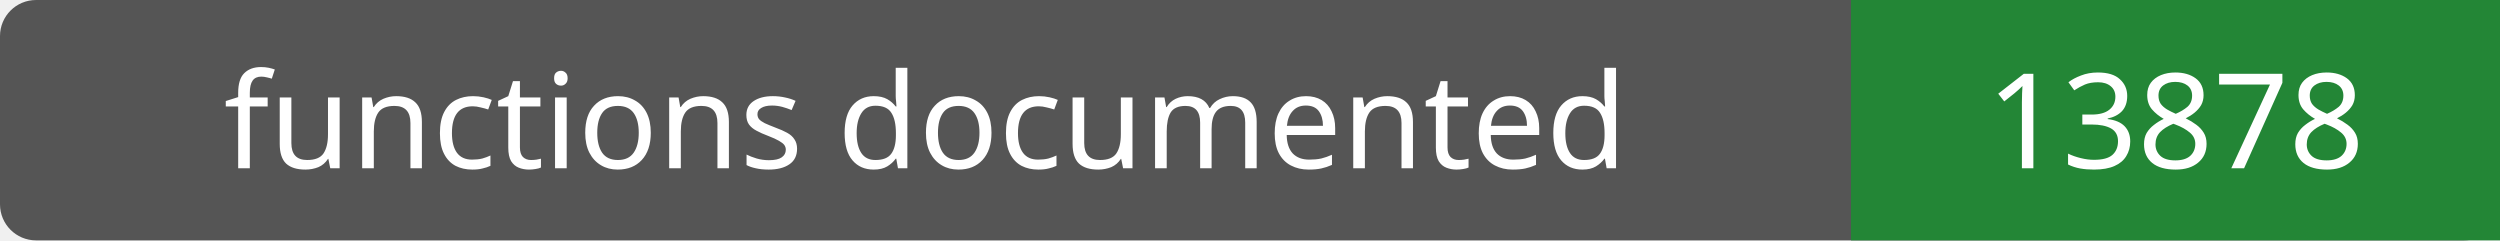
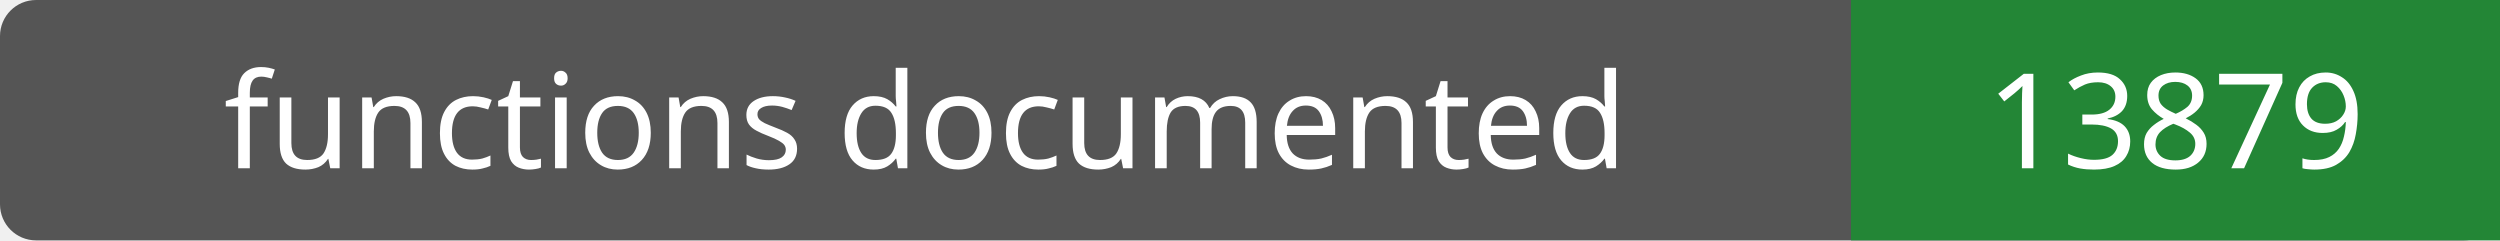
- <svg xmlns="http://www.w3.org/2000/svg" width="208" height="20" role="img" aria-label="functions documented: 13878">
+ <svg xmlns="http://www.w3.org/2000/svg" width="208" height="20" role="img" aria-label="functions documented: 13879">
  <rect width="208" height="20" rx="3" fill="#555" />
  <path fill="#238636" d="M154 0h54v20H154z" />
  <g fill="#fff" text-anchor="middle" font-family="Verdana,sans-serif" font-size="11">
    <text x="77.0" y="14">functions documented</text>
-     <text x="181.0" y="14">13878</text>
+     <text x="181.0" y="14">13879</text>
  </g>
</svg>
